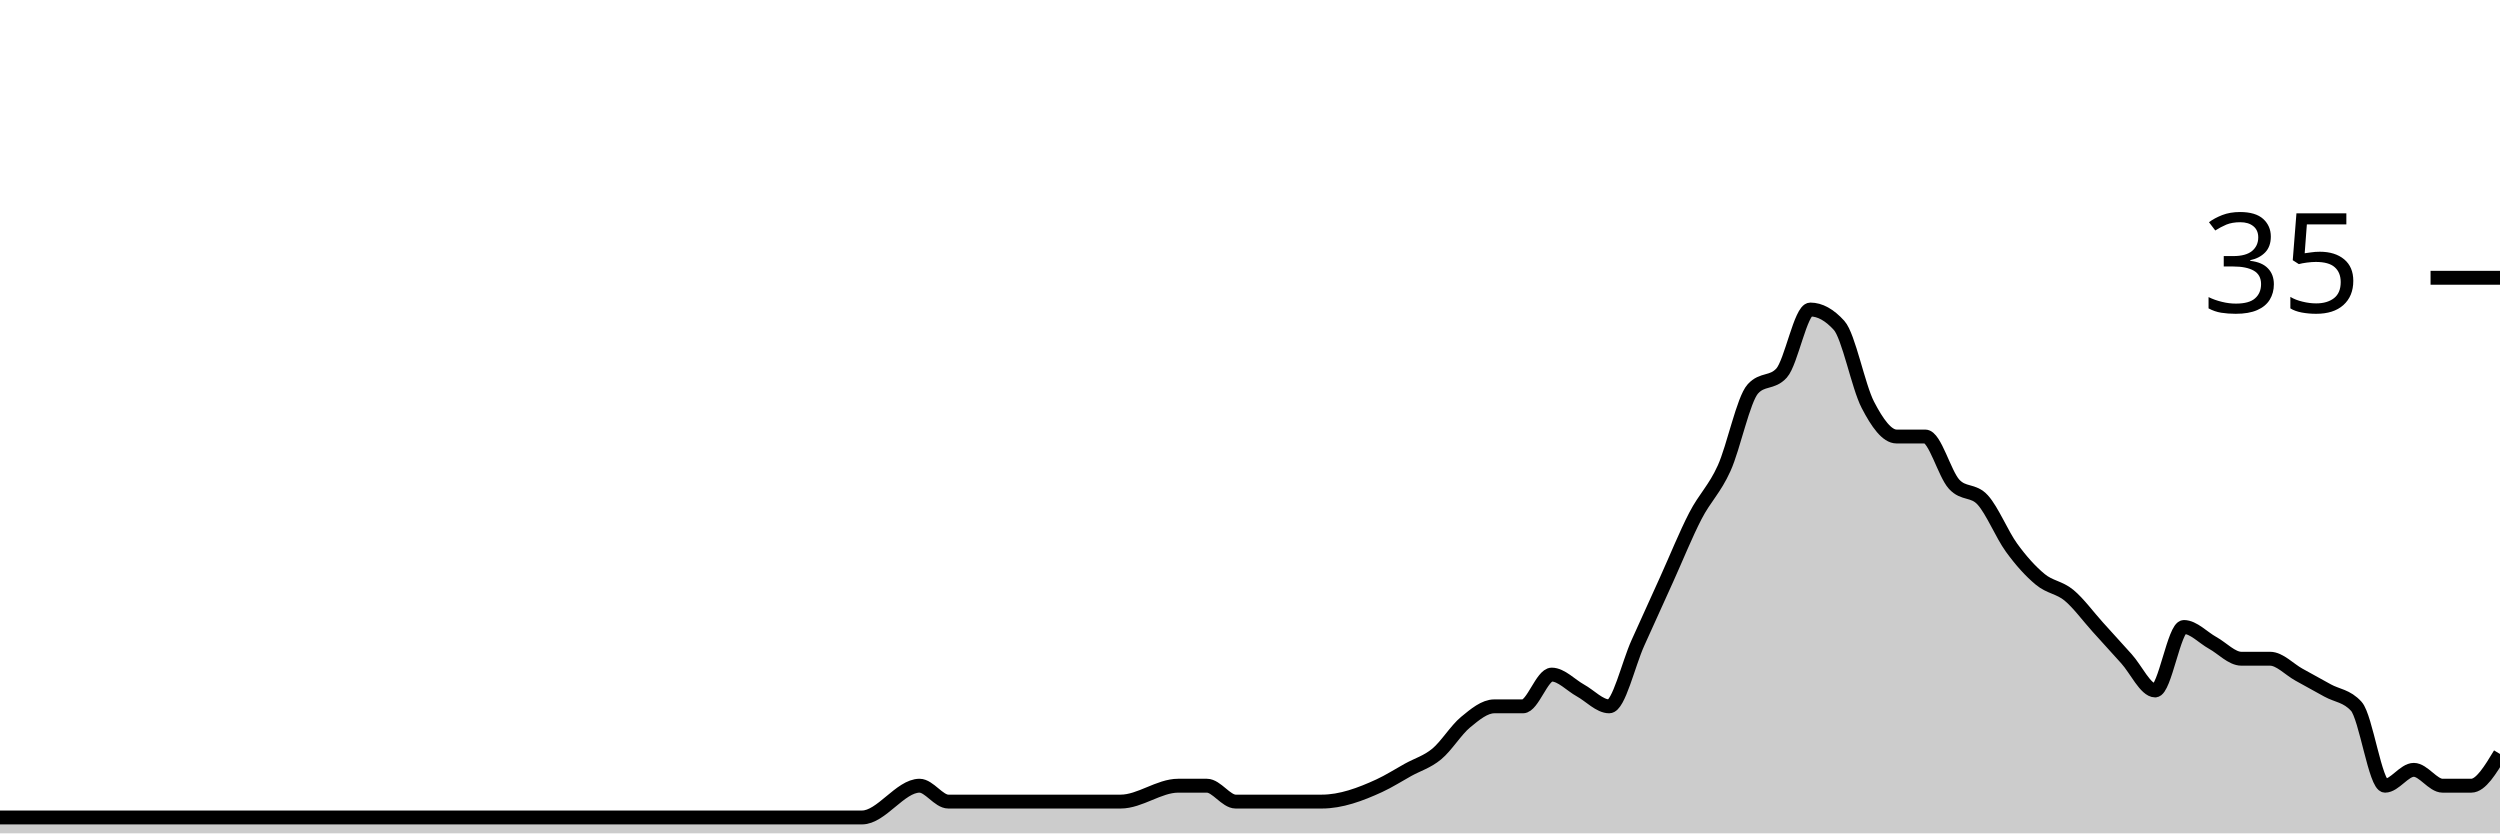
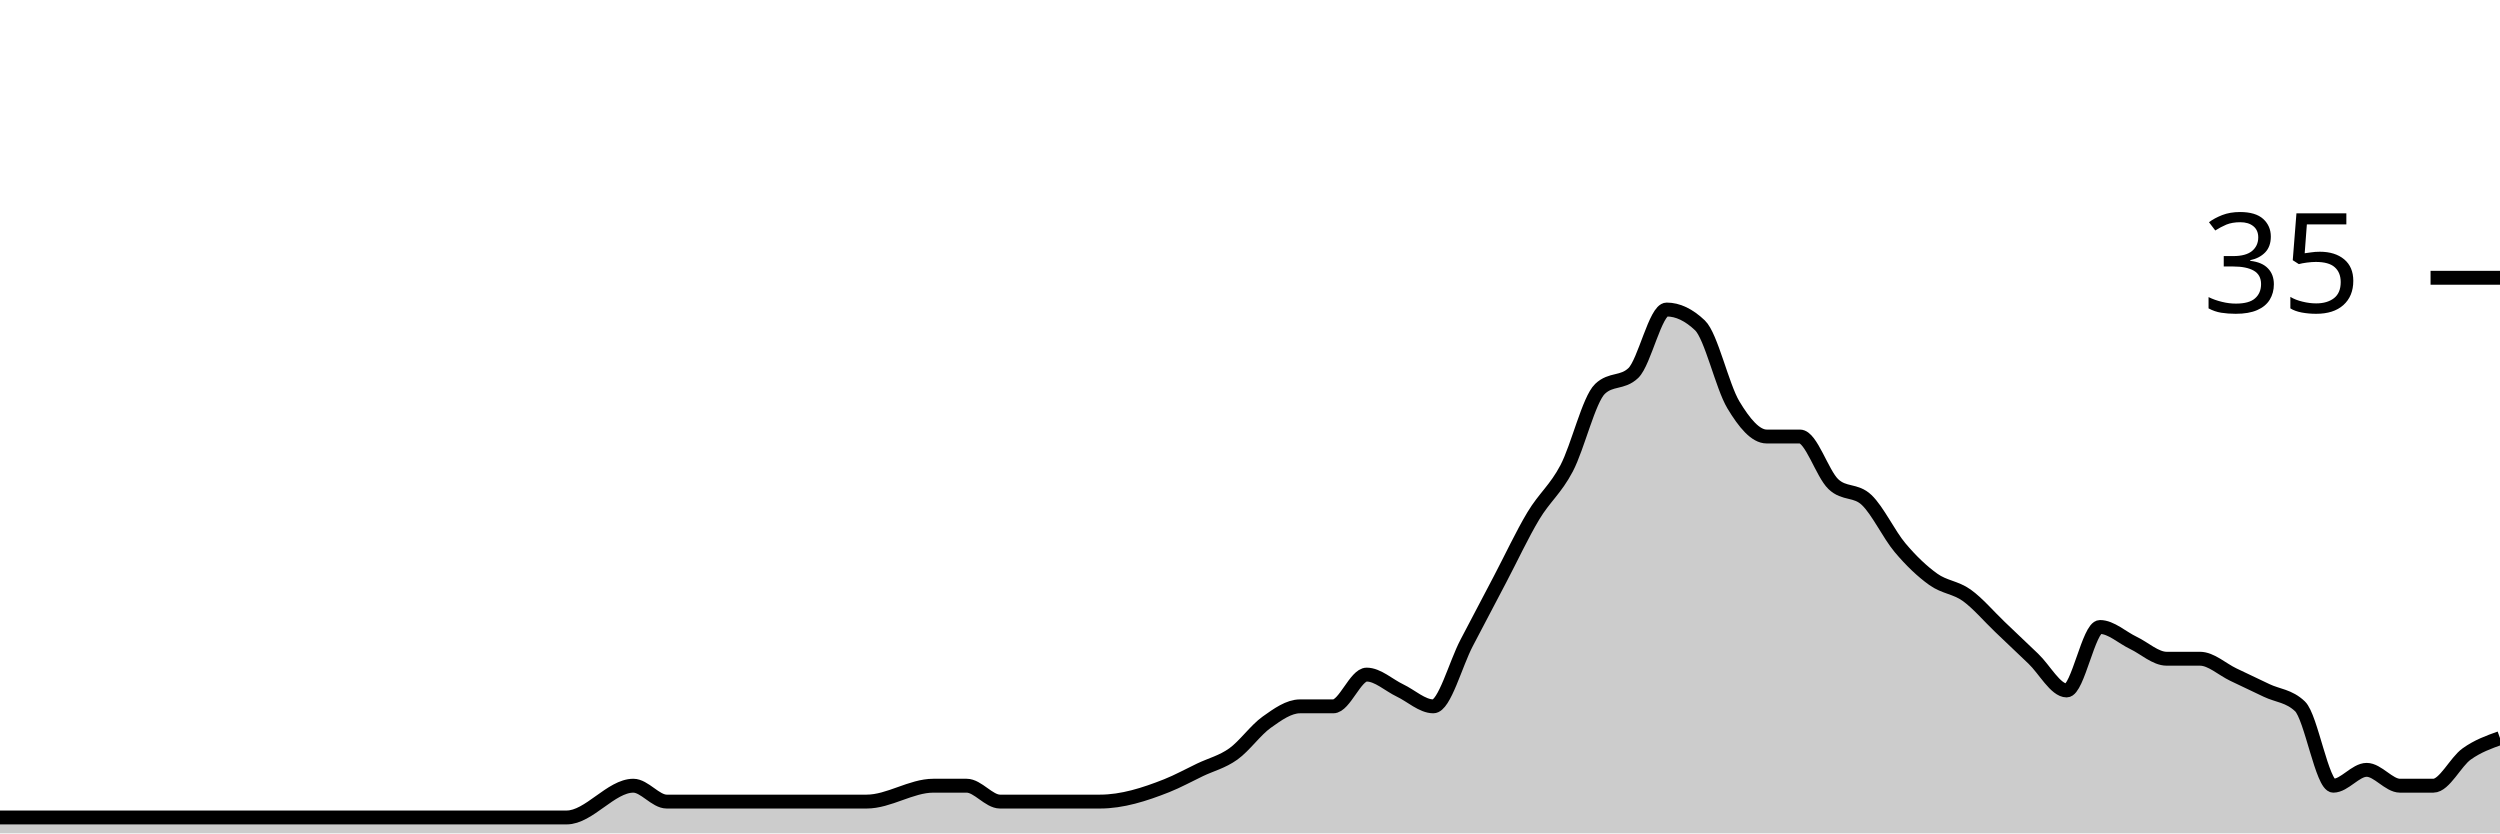
<svg xmlns="http://www.w3.org/2000/svg" viewBox="0 0 180 60">
  <g transform="translate(0,20)">
-     <path class="area" fill="rgba(0, 0, 0, 0.2)" d="M0,38.857C8.966,38.857,17.931,38.857,26.897,38.857C31.034,38.857,35.172,38.857,39.31,38.857C40,38.857,40.69,38.857,41.379,38.857C42.069,38.857,42.759,38.857,43.448,38.857C46.897,38.857,50.345,38.857,53.793,38.857C55.172,38.857,56.552,38.857,57.931,38.857C58.621,38.857,59.31,38.857,60,38.857C60.69,38.857,61.379,38.857,62.069,38.857C63.448,38.857,64.828,36.571,66.207,36.571C66.897,36.571,67.586,37.714,68.276,37.714C68.966,37.714,69.655,37.714,70.345,37.714C71.034,37.714,71.724,37.714,72.414,37.714C75.172,37.714,77.931,37.714,80.69,37.714C82.069,37.714,83.448,36.571,84.828,36.571C85.517,36.571,86.207,36.571,86.897,36.571C87.586,36.571,88.276,37.714,88.966,37.714C89.655,37.714,90.345,37.714,91.034,37.714C91.724,37.714,92.414,37.714,93.103,37.714C93.793,37.714,94.483,37.714,95.172,37.714C96.552,37.714,97.931,37.206,99.31,36.571C100,36.254,100.69,35.81,101.379,35.429C102.069,35.048,102.759,34.857,103.448,34.286C104.138,33.714,104.828,32.571,105.517,32C106.207,31.429,106.897,30.857,107.586,30.857C108.276,30.857,108.966,30.857,109.655,30.857C110.345,30.857,111.034,28.571,111.724,28.571C112.414,28.571,113.103,29.333,113.793,29.714C114.483,30.095,115.172,30.857,115.862,30.857C116.552,30.857,117.241,27.81,117.931,26.286C118.621,24.762,119.31,23.238,120,21.714C120.69,20.19,121.379,18.476,122.069,17.143C122.759,15.81,123.448,15.238,124.138,13.714C124.828,12.19,125.517,8.762,126.207,8C126.897,7.238,127.586,7.619,128.276,6.857C128.966,6.095,129.655,2.286,130.345,2.286C131.034,2.286,131.724,2.667,132.414,3.429C133.103,4.19,133.793,7.81,134.483,9.143C135.172,10.476,135.862,11.429,136.552,11.429C137.241,11.429,137.931,11.429,138.621,11.429C139.31,11.429,140,14.095,140.69,14.857C141.379,15.619,142.069,15.238,142.759,16C143.448,16.762,144.138,18.476,144.828,19.429C145.517,20.381,146.207,21.143,146.897,21.714C147.586,22.286,148.276,22.286,148.966,22.857C149.655,23.429,150.345,24.381,151.034,25.143C151.724,25.905,152.414,26.667,153.103,27.429C153.793,28.19,154.483,29.714,155.172,29.714C155.862,29.714,156.552,25.143,157.241,25.143C157.931,25.143,158.621,25.905,159.31,26.286C160,26.667,160.69,27.429,161.379,27.429C162.069,27.429,162.759,27.429,163.448,27.429C164.138,27.429,164.828,28.19,165.517,28.571C166.207,28.952,166.897,29.333,167.586,29.714C168.276,30.095,168.966,30.095,169.655,30.857C170.345,31.619,171.034,36.571,171.724,36.571C172.414,36.571,173.103,35.429,173.793,35.429C174.483,35.429,175.172,36.571,175.862,36.571C176.552,36.571,177.241,36.571,177.931,36.571C178.621,36.571,179.31,35.429,180,34.286L180,40C179.31,40,178.621,40,177.931,40C177.241,40,176.552,40,175.862,40C175.172,40,174.483,40,173.793,40C173.103,40,172.414,40,171.724,40C171.034,40,170.345,40,169.655,40C168.966,40,168.276,40,167.586,40C166.897,40,166.207,40,165.517,40C164.828,40,164.138,40,163.448,40C162.759,40,162.069,40,161.379,40C160.69,40,160,40,159.31,40C158.621,40,157.931,40,157.241,40C156.552,40,155.862,40,155.172,40C154.483,40,153.793,40,153.103,40C152.414,40,151.724,40,151.034,40C150.345,40,149.655,40,148.966,40C148.276,40,147.586,40,146.897,40C146.207,40,145.517,40,144.828,40C144.138,40,143.448,40,142.759,40C142.069,40,141.379,40,140.69,40C140,40,139.31,40,138.621,40C137.931,40,137.241,40,136.552,40C135.862,40,135.172,40,134.483,40C133.793,40,133.103,40,132.414,40C131.724,40,131.034,40,130.345,40C129.655,40,128.966,40,128.276,40C127.586,40,126.897,40,126.207,40C125.517,40,124.828,40,124.138,40C123.448,40,122.759,40,122.069,40C121.379,40,120.69,40,120,40C119.31,40,118.621,40,117.931,40C117.241,40,116.552,40,115.862,40C115.172,40,114.483,40,113.793,40C113.103,40,112.414,40,111.724,40C111.034,40,110.345,40,109.655,40C108.966,40,108.276,40,107.586,40C106.897,40,106.207,40,105.517,40C104.828,40,104.138,40,103.448,40C102.759,40,102.069,40,101.379,40C100.69,40,100,40,99.31,40C97.931,40,96.552,40,95.172,40C94.483,40,93.793,40,93.103,40C92.414,40,91.724,40,91.034,40C90.345,40,89.655,40,88.966,40C88.276,40,87.586,40,86.897,40C86.207,40,85.517,40,84.828,40C83.448,40,82.069,40,80.69,40C77.931,40,75.172,40,72.414,40C71.724,40,71.034,40,70.345,40C69.655,40,68.966,40,68.276,40C67.586,40,66.897,40,66.207,40C64.828,40,63.448,40,62.069,40C61.379,40,60.69,40,60,40C59.31,40,58.621,40,57.931,40C56.552,40,55.172,40,53.793,40C50.345,40,46.897,40,43.448,40C42.759,40,42.069,40,41.379,40C40.69,40,40,40,39.31,40C35.172,40,31.034,40,26.897,40C17.931,40,8.966,40,0,40Z" />
-     <path class="line" stroke="black" fill="none" d="M0,38.857C8.966,38.857,17.931,38.857,26.897,38.857C31.034,38.857,35.172,38.857,39.31,38.857C40,38.857,40.69,38.857,41.379,38.857C42.069,38.857,42.759,38.857,43.448,38.857C46.897,38.857,50.345,38.857,53.793,38.857C55.172,38.857,56.552,38.857,57.931,38.857C58.621,38.857,59.31,38.857,60,38.857C60.69,38.857,61.379,38.857,62.069,38.857C63.448,38.857,64.828,36.571,66.207,36.571C66.897,36.571,67.586,37.714,68.276,37.714C68.966,37.714,69.655,37.714,70.345,37.714C71.034,37.714,71.724,37.714,72.414,37.714C75.172,37.714,77.931,37.714,80.69,37.714C82.069,37.714,83.448,36.571,84.828,36.571C85.517,36.571,86.207,36.571,86.897,36.571C87.586,36.571,88.276,37.714,88.966,37.714C89.655,37.714,90.345,37.714,91.034,37.714C91.724,37.714,92.414,37.714,93.103,37.714C93.793,37.714,94.483,37.714,95.172,37.714C96.552,37.714,97.931,37.206,99.31,36.571C100,36.254,100.69,35.81,101.379,35.429C102.069,35.048,102.759,34.857,103.448,34.286C104.138,33.714,104.828,32.571,105.517,32C106.207,31.429,106.897,30.857,107.586,30.857C108.276,30.857,108.966,30.857,109.655,30.857C110.345,30.857,111.034,28.571,111.724,28.571C112.414,28.571,113.103,29.333,113.793,29.714C114.483,30.095,115.172,30.857,115.862,30.857C116.552,30.857,117.241,27.81,117.931,26.286C118.621,24.762,119.31,23.238,120,21.714C120.69,20.19,121.379,18.476,122.069,17.143C122.759,15.81,123.448,15.238,124.138,13.714C124.828,12.19,125.517,8.762,126.207,8C126.897,7.238,127.586,7.619,128.276,6.857C128.966,6.095,129.655,2.286,130.345,2.286C131.034,2.286,131.724,2.667,132.414,3.429C133.103,4.19,133.793,7.81,134.483,9.143C135.172,10.476,135.862,11.429,136.552,11.429C137.241,11.429,137.931,11.429,138.621,11.429C139.31,11.429,140,14.095,140.69,14.857C141.379,15.619,142.069,15.238,142.759,16C143.448,16.762,144.138,18.476,144.828,19.429C145.517,20.381,146.207,21.143,146.897,21.714C147.586,22.286,148.276,22.286,148.966,22.857C149.655,23.429,150.345,24.381,151.034,25.143C151.724,25.905,152.414,26.667,153.103,27.429C153.793,28.19,154.483,29.714,155.172,29.714C155.862,29.714,156.552,25.143,157.241,25.143C157.931,25.143,158.621,25.905,159.31,26.286C160,26.667,160.69,27.429,161.379,27.429C162.069,27.429,162.759,27.429,163.448,27.429C164.138,27.429,164.828,28.19,165.517,28.571C166.207,28.952,166.897,29.333,167.586,29.714C168.276,30.095,168.966,30.095,169.655,30.857C170.345,31.619,171.034,36.571,171.724,36.571C172.414,36.571,173.103,35.429,173.793,35.429C174.483,35.429,175.172,36.571,175.862,36.571C176.552,36.571,177.241,36.571,177.931,36.571C178.621,36.571,179.31,35.429,180,34.286" />
+     <path class="area" fill="rgba(0, 0, 0, 0.2)" d="M0,38.857C4.8,38.857,9.6,38.857,14.4,38.857C15.2,38.857,16,38.857,16.8,38.857C17.6,38.857,18.4,38.857,19.2,38.857C23.2,38.857,27.2,38.857,31.2,38.857C32.8,38.857,34.4,38.857,36,38.857C36.8,38.857,37.6,38.857,38.4,38.857C39.2,38.857,40,38.857,40.8,38.857C42.4,38.857,44,36.571,45.6,36.571C46.4,36.571,47.2,37.714,48,37.714C48.8,37.714,49.6,37.714,50.4,37.714C51.2,37.714,52,37.714,52.8,37.714C56,37.714,59.2,37.714,62.4,37.714C64,37.714,65.6,36.571,67.2,36.571C68,36.571,68.8,36.571,69.6,36.571C70.4,36.571,71.2,37.714,72,37.714C72.8,37.714,73.6,37.714,74.4,37.714C75.2,37.714,76,37.714,76.8,37.714C77.6,37.714,78.4,37.714,79.2,37.714C80.8,37.714,82.4,37.206,84,36.571C84.8,36.254,85.6,35.81,86.4,35.429C87.2,35.048,88,34.857,88.8,34.286C89.6,33.714,90.4,32.571,91.2,32C92,31.429,92.8,30.857,93.6,30.857C94.4,30.857,95.2,30.857,96,30.857C96.8,30.857,97.6,28.571,98.4,28.571C99.2,28.571,100,29.333,100.8,29.714C101.6,30.095,102.4,30.857,103.2,30.857C104,30.857,104.8,27.81,105.6,26.286C106.4,24.762,107.2,23.238,108,21.714C108.8,20.19,109.6,18.476,110.4,17.143C111.2,15.81,112,15.238,112.8,13.714C113.6,12.19,114.4,8.762,115.2,8C116,7.238,116.8,7.619,117.6,6.857C118.4,6.095,119.2,2.286,120,2.286C120.8,2.286,121.6,2.667,122.4,3.429C123.2,4.19,124,7.81,124.8,9.143C125.6,10.476,126.4,11.429,127.2,11.429C128,11.429,128.8,11.429,129.6,11.429C130.4,11.429,131.2,14.095,132,14.857C132.8,15.619,133.6,15.238,134.4,16C135.2,16.762,136,18.476,136.8,19.429C137.6,20.381,138.4,21.143,139.2,21.714C140,22.286,140.8,22.286,141.6,22.857C142.4,23.429,143.2,24.381,144,25.143C144.8,25.905,145.6,26.667,146.4,27.429C147.2,28.19,148,29.714,148.8,29.714C149.6,29.714,150.4,25.143,151.2,25.143C152,25.143,152.8,25.905,153.6,26.286C154.4,26.667,155.2,27.429,156,27.429C156.8,27.429,157.6,27.429,158.4,27.429C159.2,27.429,160,28.19,160.8,28.571C161.6,28.952,162.4,29.333,163.2,29.714C164,30.095,164.8,30.095,165.6,30.857C166.4,31.619,167.2,36.571,168,36.571C168.8,36.571,169.6,35.429,170.4,35.429C171.2,35.429,172,36.571,172.8,36.571C173.6,36.571,174.4,36.571,175.2,36.571C176,36.571,176.8,34.857,177.6,34.286C178.4,33.714,179.2,33.429,180,33.143L180,40C179.2,40,178.4,40,177.6,40C176.8,40,176,40,175.2,40C174.4,40,173.6,40,172.8,40C172,40,171.2,40,170.4,40C169.6,40,168.8,40,168,40C167.2,40,166.4,40,165.6,40C164.8,40,164,40,163.2,40C162.4,40,161.6,40,160.8,40C160,40,159.2,40,158.4,40C157.6,40,156.8,40,156,40C155.2,40,154.4,40,153.6,40C152.8,40,152,40,151.2,40C150.4,40,149.6,40,148.8,40C148,40,147.2,40,146.4,40C145.6,40,144.8,40,144,40C143.2,40,142.4,40,141.6,40C140.8,40,140,40,139.2,40C138.4,40,137.6,40,136.8,40C136,40,135.2,40,134.4,40C133.6,40,132.8,40,132,40C131.2,40,130.4,40,129.6,40C128.8,40,128,40,127.2,40C126.4,40,125.6,40,124.8,40C124,40,123.2,40,122.4,40C121.6,40,120.8,40,120,40C119.2,40,118.4,40,117.6,40C116.8,40,116,40,115.2,40C114.4,40,113.6,40,112.8,40C112,40,111.2,40,110.4,40C109.6,40,108.8,40,108,40C107.2,40,106.4,40,105.6,40C104.8,40,104,40,103.2,40C102.4,40,101.6,40,100.8,40C100,40,99.2,40,98.4,40C97.6,40,96.8,40,96,40C95.2,40,94.4,40,93.6,40C92.8,40,92,40,91.2,40C90.4,40,89.6,40,88.8,40C88,40,87.2,40,86.4,40C85.6,40,84.8,40,84,40C82.4,40,80.8,40,79.2,40C78.4,40,77.6,40,76.8,40C76,40,75.2,40,74.4,40C73.6,40,72.8,40,72,40C71.2,40,70.4,40,69.6,40C68.8,40,68,40,67.2,40C65.6,40,64,40,62.4,40C59.2,40,56,40,52.8,40C52,40,51.2,40,50.4,40C49.6,40,48.8,40,48,40C47.2,40,46.4,40,45.6,40C44,40,42.4,40,40.8,40C40,40,39.2,40,38.4,40C37.6,40,36.8,40,36,40C34.4,40,32.8,40,31.2,40C27.2,40,23.2,40,19.2,40C18.4,40,17.6,40,16.8,40C16,40,15.2,40,14.4,40C9.6,40,4.8,40,0,40Z" />
+     <path class="line" stroke="black" fill="none" d="M0,38.857C4.8,38.857,9.6,38.857,14.4,38.857C15.2,38.857,16,38.857,16.8,38.857C17.6,38.857,18.4,38.857,19.2,38.857C23.2,38.857,27.2,38.857,31.2,38.857C32.8,38.857,34.4,38.857,36,38.857C36.8,38.857,37.6,38.857,38.4,38.857C39.2,38.857,40,38.857,40.8,38.857C42.4,38.857,44,36.571,45.6,36.571C46.4,36.571,47.2,37.714,48,37.714C48.8,37.714,49.6,37.714,50.4,37.714C51.2,37.714,52,37.714,52.8,37.714C56,37.714,59.2,37.714,62.4,37.714C64,37.714,65.6,36.571,67.2,36.571C68,36.571,68.8,36.571,69.6,36.571C70.4,36.571,71.2,37.714,72,37.714C72.8,37.714,73.6,37.714,74.4,37.714C75.2,37.714,76,37.714,76.8,37.714C77.6,37.714,78.4,37.714,79.2,37.714C80.8,37.714,82.4,37.206,84,36.571C84.8,36.254,85.6,35.81,86.4,35.429C87.2,35.048,88,34.857,88.8,34.286C89.6,33.714,90.4,32.571,91.2,32C92,31.429,92.8,30.857,93.6,30.857C94.4,30.857,95.2,30.857,96,30.857C96.8,30.857,97.6,28.571,98.4,28.571C99.2,28.571,100,29.333,100.8,29.714C101.6,30.095,102.4,30.857,103.2,30.857C104,30.857,104.8,27.81,105.6,26.286C106.4,24.762,107.2,23.238,108,21.714C108.8,20.19,109.6,18.476,110.4,17.143C111.2,15.81,112,15.238,112.8,13.714C113.6,12.19,114.4,8.762,115.2,8C116,7.238,116.8,7.619,117.6,6.857C118.4,6.095,119.2,2.286,120,2.286C120.8,2.286,121.6,2.667,122.4,3.429C123.2,4.19,124,7.81,124.8,9.143C125.6,10.476,126.4,11.429,127.2,11.429C128,11.429,128.8,11.429,129.6,11.429C130.4,11.429,131.2,14.095,132,14.857C132.8,15.619,133.6,15.238,134.4,16C135.2,16.762,136,18.476,136.8,19.429C137.6,20.381,138.4,21.143,139.2,21.714C140,22.286,140.8,22.286,141.6,22.857C142.4,23.429,143.2,24.381,144,25.143C144.8,25.905,145.6,26.667,146.4,27.429C147.2,28.19,148,29.714,148.8,29.714C149.6,29.714,150.4,25.143,151.2,25.143C152,25.143,152.8,25.905,153.6,26.286C154.4,26.667,155.2,27.429,156,27.429C156.8,27.429,157.6,27.429,158.4,27.429C159.2,27.429,160,28.19,160.8,28.571C161.6,28.952,162.4,29.333,163.2,29.714C164,30.095,164.8,30.095,165.6,30.857C166.4,31.619,167.2,36.571,168,36.571C168.8,36.571,169.6,35.429,170.4,35.429C171.2,35.429,172,36.571,172.8,36.571C173.6,36.571,174.4,36.571,175.2,36.571C176,36.571,176.8,34.857,177.6,34.286C178.4,33.714,179.2,33.429,180,33.143" />
    <path class="axis-ceiling" stroke-width="1" stroke="black" fill="none" d="M175,0L180,0" />
    <text class="axis-ceiling-label" font-family="sans-serif" text-anchor="end" font-size="10px" x="170" y="2.5">35</text>
  </g>
</svg>
